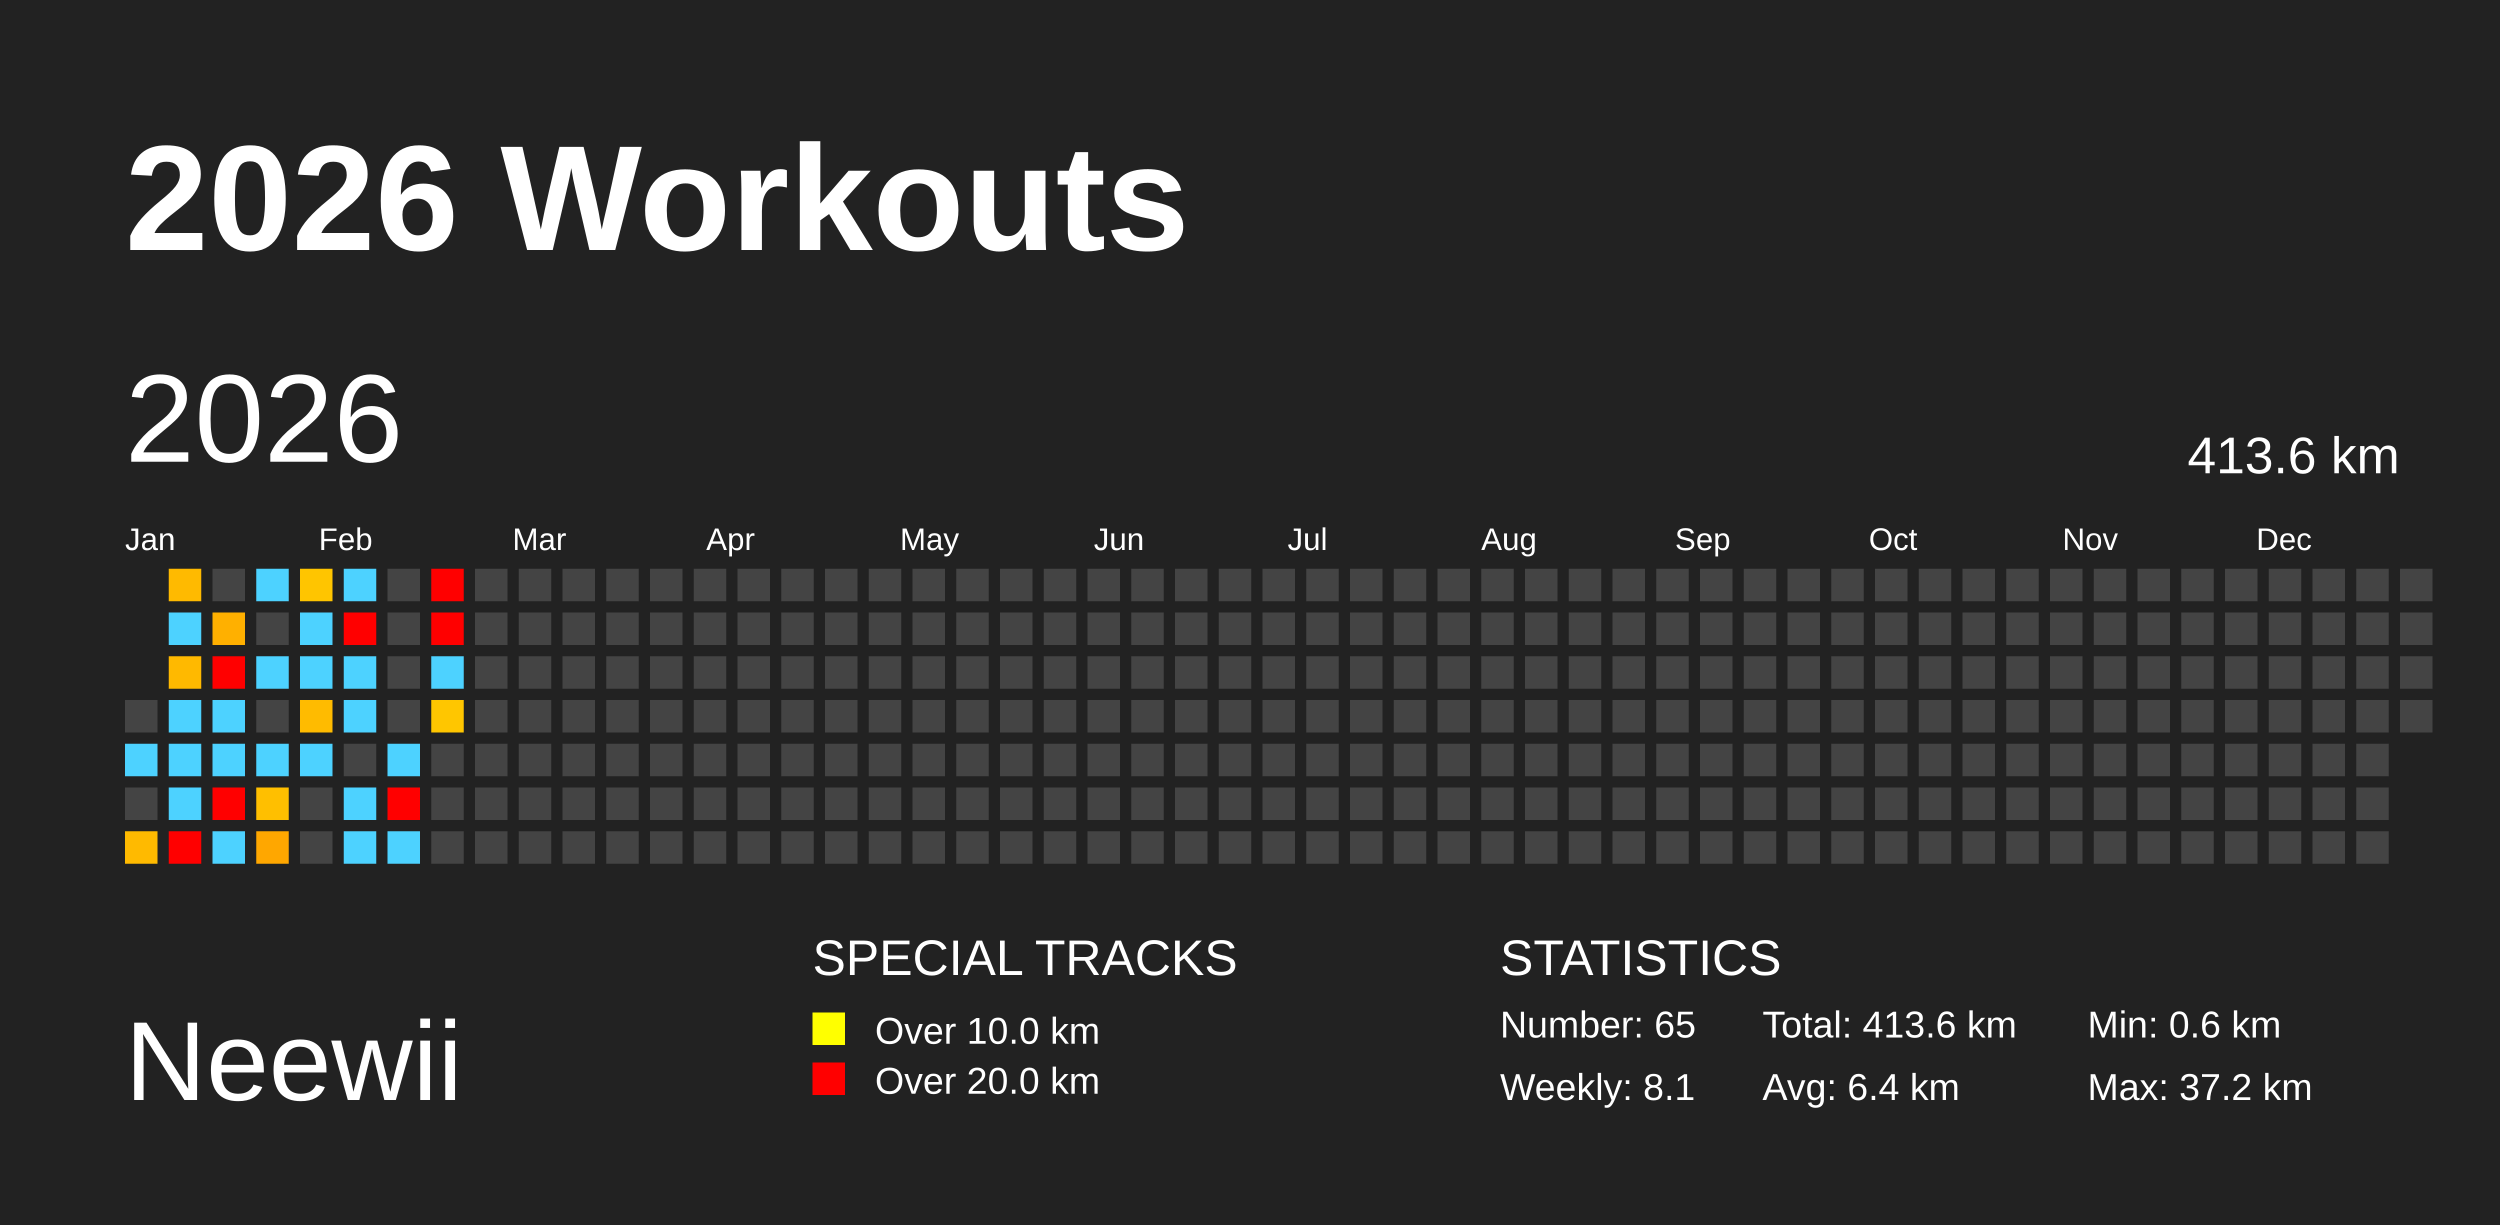
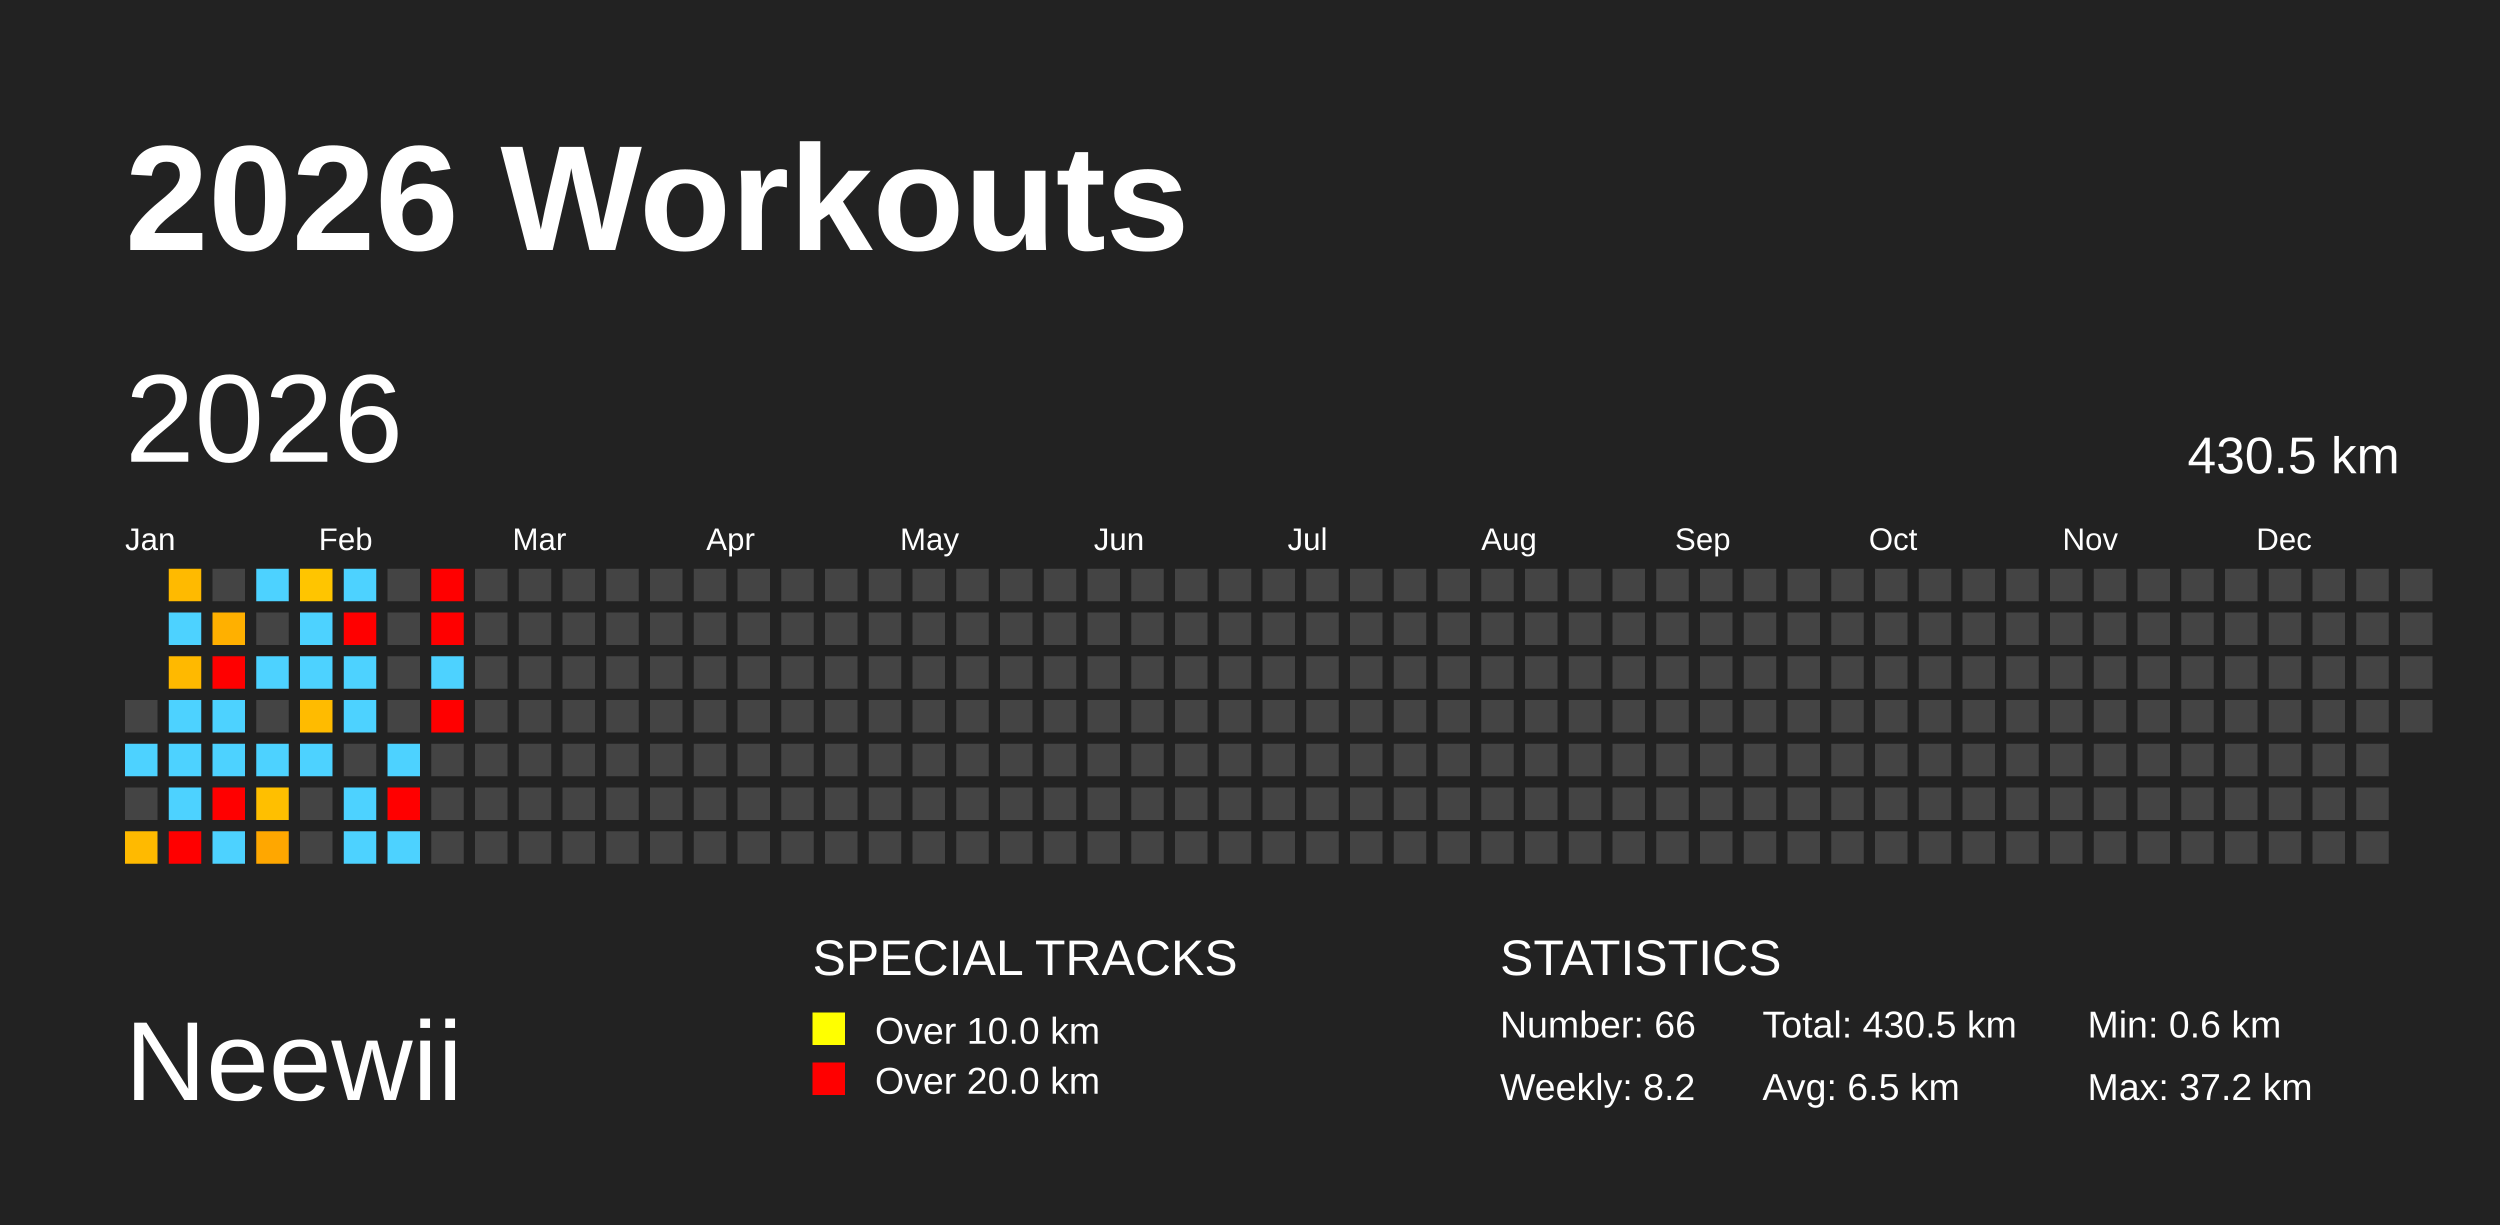
<svg xmlns="http://www.w3.org/2000/svg" baseProfile="full" height="98mm" version="1.1" viewBox="0,0,200,98" width="200mm">
  <defs />
  <rect fill="#222222" height="98" width="200" x="0" y="0" />
  <text fill="#FFFFFF" style="font-size:12px; font-family:Arial; font-weight:bold;" x="10" y="20">2026 Workouts</text>
  <text fill="#FFFFFF" style="font-size:9px; font-family:Arial" x="10" y="88">Neewii</text>
  <text fill="#FFFFFF" style="font-size:4px; font-family:Arial" x="65" y="78">SPECIAL TRACKS</text>
  <rect fill="yellow" height="2.6" width="2.6" x="65" y="81" />
  <text fill="#FFFFFF" style="font-size:3px; font-family:Arial" x="70" y="83.5">Over 10.0 km</text>
  <rect fill="red" height="2.6" width="2.6" x="65" y="85" />
  <text fill="#FFFFFF" style="font-size:3px; font-family:Arial" x="70" y="87.5">Over 20.0 km</text>
  <text fill="#FFFFFF" style="font-size:4px; font-family:Arial" x="120" y="78">STATISTICS</text>
-   <text fill="#FFFFFF" style="font-size:3px; font-family:Arial" x="120" y="83">Number: 65</text>
-   <text fill="#FFFFFF" style="font-size:3px; font-family:Arial" x="120" y="88">Weekly: 8.1</text>
-   <text fill="#FFFFFF" style="font-size:3px; font-family:Arial" x="141" y="83">Total: 413.6 km</text>
-   <text fill="#FFFFFF" style="font-size:3px; font-family:Arial" x="141" y="88">Avg: 6.4 km</text>
+   <text fill="#FFFFFF" style="font-size:3px; font-family:Arial" x="120" y="83">Number: 66</text>
+   <text fill="#FFFFFF" style="font-size:3px; font-family:Arial" x="120" y="88">Weekly: 8.2</text>
+   <text fill="#FFFFFF" style="font-size:3px; font-family:Arial" x="141" y="83">Total: 430.5 km</text>
+   <text fill="#FFFFFF" style="font-size:3px; font-family:Arial" x="141" y="88">Avg: 6.5 km</text>
  <text fill="#FFFFFF" style="font-size:3px; font-family:Arial" x="167" y="83">Min: 0.6 km</text>
  <text fill="#FFFFFF" style="font-size:3px; font-family:Arial" x="167" y="88">Max: 37.2 km</text>
  <text dominant-baseline="hanging" fill="#FFFFFF" style="font-size:10.0px; font-family:Arial;" x="10" y="30">2026</text>
-   <text dominant-baseline="hanging" fill="#FFFFFF" style="font-size:4.125px; font-family:Arial;" x="175" y="35">413.6 km</text>
+   <text dominant-baseline="hanging" fill="#FFFFFF" style="font-size:4.125px; font-family:Arial;" x="175" y="35">430.5 km</text>
  <text fill="#FFFFFF" style="font-size:2.5px; font-family:Arial" x="10.0" y="44">Jan</text>
  <text fill="#FFFFFF" style="font-size:2.5px; font-family:Arial" x="25.5" y="44">Feb</text>
  <text fill="#FFFFFF" style="font-size:2.5px; font-family:Arial" x="41.0" y="44">Mar</text>
  <text fill="#FFFFFF" style="font-size:2.5px; font-family:Arial" x="56.5" y="44">Apr</text>
  <text fill="#FFFFFF" style="font-size:2.5px; font-family:Arial" x="72.0" y="44">May</text>
  <text fill="#FFFFFF" style="font-size:2.5px; font-family:Arial" x="87.5" y="44">Jun</text>
  <text fill="#FFFFFF" style="font-size:2.5px; font-family:Arial" x="103.0" y="44">Jul</text>
  <text fill="#FFFFFF" style="font-size:2.5px; font-family:Arial" x="118.5" y="44">Aug</text>
  <text fill="#FFFFFF" style="font-size:2.5px; font-family:Arial" x="134.0" y="44">Sep</text>
  <text fill="#FFFFFF" style="font-size:2.5px; font-family:Arial" x="149.5" y="44">Oct</text>
  <text fill="#FFFFFF" style="font-size:2.5px; font-family:Arial" x="165.0" y="44">Nov</text>
  <text fill="#FFFFFF" style="font-size:2.5px; font-family:Arial" x="180.5" y="44">Dec</text>
  <rect fill="#444444" height="2.6" width="2.6" x="10.0" y="56.0" />
  <rect fill="#4dd2ff" height="2.6" width="2.6" x="10.0" y="59.5" />
  <rect fill="#444444" height="2.6" width="2.6" x="10.0" y="63.0" />
  <rect fill="#ffba00" height="2.6" width="2.6" x="10.0" y="66.5" />
  <rect fill="#ffba00" height="2.6" width="2.6" x="13.5" y="45.5" />
  <rect fill="#4dd2ff" height="2.6" width="2.6" x="13.5" y="49.0" />
  <rect fill="#ffb900" height="2.6" width="2.6" x="13.5" y="52.5" />
  <rect fill="#4dd2ff" height="2.6" width="2.6" x="13.5" y="56.0" />
  <rect fill="#4dd2ff" height="2.6" width="2.6" x="13.5" y="59.5" />
  <rect fill="#4dd2ff" height="2.6" width="2.6" x="13.5" y="63.0" />
  <rect fill="red" height="2.6" width="2.6" x="13.5" y="66.5" />
  <rect fill="#444444" height="2.6" width="2.6" x="17.0" y="45.5" />
  <rect fill="#ffb000" height="2.6" width="2.6" x="17.0" y="49.0" />
  <rect fill="red" height="2.6" width="2.6" x="17.0" y="52.5" />
  <rect fill="#4dd2ff" height="2.6" width="2.6" x="17.0" y="56.0" />
  <rect fill="#4dd2ff" height="2.6" width="2.6" x="17.0" y="59.5" />
  <rect fill="red" height="2.6" width="2.6" x="17.0" y="63.0" />
  <rect fill="#4dd2ff" height="2.6" width="2.6" x="17.0" y="66.5" />
  <rect fill="#4dd2ff" height="2.6" width="2.6" x="20.5" y="45.5" />
  <rect fill="#444444" height="2.6" width="2.6" x="20.5" y="49.0" />
  <rect fill="#4dd2ff" height="2.6" width="2.6" x="20.5" y="52.5" />
  <rect fill="#444444" height="2.6" width="2.6" x="20.5" y="56.0" />
  <rect fill="#4dd2ff" height="2.6" width="2.6" x="20.5" y="59.5" />
  <rect fill="#ffbf00" height="2.6" width="2.6" x="20.5" y="63.0" />
  <rect fill="#ffa700" height="2.6" width="2.6" x="20.5" y="66.5" />
  <rect fill="#ffc500" height="2.6" width="2.6" x="24.0" y="45.5" />
  <rect fill="#4dd2ff" height="2.6" width="2.6" x="24.0" y="49.0" />
  <rect fill="#4dd2ff" height="2.6" width="2.6" x="24.0" y="52.5" />
  <rect fill="#ffbb00" height="2.6" width="2.6" x="24.0" y="56.0" />
  <rect fill="#4dd2ff" height="2.6" width="2.6" x="24.0" y="59.5" />
  <rect fill="#444444" height="2.6" width="2.6" x="24.0" y="63.0" />
  <rect fill="#444444" height="2.6" width="2.6" x="24.0" y="66.5" />
  <rect fill="#4dd2ff" height="2.6" width="2.6" x="27.5" y="45.5" />
  <rect fill="red" height="2.6" width="2.6" x="27.5" y="49.0" />
  <rect fill="#4dd2ff" height="2.6" width="2.6" x="27.5" y="52.5" />
  <rect fill="#4dd2ff" height="2.6" width="2.6" x="27.5" y="56.0" />
  <rect fill="#444444" height="2.6" width="2.6" x="27.5" y="59.5" />
  <rect fill="#4dd2ff" height="2.6" width="2.6" x="27.5" y="63.0" />
  <rect fill="#4dd2ff" height="2.6" width="2.6" x="27.5" y="66.5" />
  <rect fill="#444444" height="2.6" width="2.6" x="31.0" y="45.5" />
  <rect fill="#444444" height="2.6" width="2.6" x="31.0" y="49.0" />
  <rect fill="#444444" height="2.6" width="2.6" x="31.0" y="52.5" />
  <rect fill="#444444" height="2.6" width="2.6" x="31.0" y="56.0" />
  <rect fill="#4dd2ff" height="2.6" width="2.6" x="31.0" y="59.5" />
  <rect fill="red" height="2.6" width="2.6" x="31.0" y="63.0" />
  <rect fill="#4dd2ff" height="2.6" width="2.6" x="31.0" y="66.5" />
  <rect fill="red" height="2.6" width="2.6" x="34.5" y="45.5" />
  <rect fill="red" height="2.6" width="2.6" x="34.5" y="49.0" />
  <rect fill="#4dd2ff" height="2.6" width="2.6" x="34.5" y="52.5" />
-   <rect fill="#ffc600" height="2.6" width="2.6" x="34.5" y="56.0" />
+   <rect fill="red" height="2.6" width="2.6" x="34.5" y="56.0" />
  <rect fill="#444444" height="2.6" width="2.6" x="34.5" y="59.5" />
  <rect fill="#444444" height="2.6" width="2.6" x="34.5" y="63.0" />
  <rect fill="#444444" height="2.6" width="2.6" x="34.5" y="66.5" />
  <rect fill="#444444" height="2.6" width="2.6" x="38.0" y="45.5" />
  <rect fill="#444444" height="2.6" width="2.6" x="38.0" y="49.0" />
  <rect fill="#444444" height="2.6" width="2.6" x="38.0" y="52.5" />
  <rect fill="#444444" height="2.6" width="2.6" x="38.0" y="56.0" />
  <rect fill="#444444" height="2.6" width="2.6" x="38.0" y="59.5" />
  <rect fill="#444444" height="2.6" width="2.6" x="38.0" y="63.0" />
  <rect fill="#444444" height="2.6" width="2.6" x="38.0" y="66.5" />
  <rect fill="#444444" height="2.6" width="2.6" x="41.5" y="45.5" />
  <rect fill="#444444" height="2.6" width="2.6" x="41.5" y="49.0" />
  <rect fill="#444444" height="2.6" width="2.6" x="41.5" y="52.5" />
  <rect fill="#444444" height="2.6" width="2.6" x="41.5" y="56.0" />
  <rect fill="#444444" height="2.6" width="2.6" x="41.5" y="59.5" />
  <rect fill="#444444" height="2.6" width="2.6" x="41.5" y="63.0" />
  <rect fill="#444444" height="2.6" width="2.6" x="41.5" y="66.5" />
  <rect fill="#444444" height="2.6" width="2.6" x="45.0" y="45.5" />
  <rect fill="#444444" height="2.6" width="2.6" x="45.0" y="49.0" />
  <rect fill="#444444" height="2.6" width="2.6" x="45.0" y="52.5" />
  <rect fill="#444444" height="2.6" width="2.6" x="45.0" y="56.0" />
  <rect fill="#444444" height="2.6" width="2.6" x="45.0" y="59.5" />
  <rect fill="#444444" height="2.6" width="2.6" x="45.0" y="63.0" />
  <rect fill="#444444" height="2.6" width="2.6" x="45.0" y="66.5" />
  <rect fill="#444444" height="2.6" width="2.6" x="48.5" y="45.5" />
  <rect fill="#444444" height="2.6" width="2.6" x="48.5" y="49.0" />
  <rect fill="#444444" height="2.6" width="2.6" x="48.5" y="52.5" />
  <rect fill="#444444" height="2.6" width="2.6" x="48.5" y="56.0" />
  <rect fill="#444444" height="2.6" width="2.6" x="48.5" y="59.5" />
  <rect fill="#444444" height="2.6" width="2.6" x="48.5" y="63.0" />
  <rect fill="#444444" height="2.6" width="2.6" x="48.5" y="66.5" />
  <rect fill="#444444" height="2.6" width="2.6" x="52.0" y="45.5" />
  <rect fill="#444444" height="2.6" width="2.6" x="52.0" y="49.0" />
  <rect fill="#444444" height="2.6" width="2.6" x="52.0" y="52.5" />
  <rect fill="#444444" height="2.6" width="2.6" x="52.0" y="56.0" />
  <rect fill="#444444" height="2.6" width="2.6" x="52.0" y="59.5" />
  <rect fill="#444444" height="2.6" width="2.6" x="52.0" y="63.0" />
  <rect fill="#444444" height="2.6" width="2.6" x="52.0" y="66.5" />
  <rect fill="#444444" height="2.6" width="2.6" x="55.5" y="45.5" />
  <rect fill="#444444" height="2.6" width="2.6" x="55.5" y="49.0" />
  <rect fill="#444444" height="2.6" width="2.6" x="55.5" y="52.5" />
  <rect fill="#444444" height="2.6" width="2.6" x="55.5" y="56.0" />
  <rect fill="#444444" height="2.6" width="2.6" x="55.5" y="59.5" />
  <rect fill="#444444" height="2.6" width="2.6" x="55.5" y="63.0" />
  <rect fill="#444444" height="2.6" width="2.6" x="55.5" y="66.5" />
  <rect fill="#444444" height="2.6" width="2.6" x="59.0" y="45.5" />
  <rect fill="#444444" height="2.6" width="2.6" x="59.0" y="49.0" />
  <rect fill="#444444" height="2.6" width="2.6" x="59.0" y="52.5" />
  <rect fill="#444444" height="2.6" width="2.6" x="59.0" y="56.0" />
  <rect fill="#444444" height="2.6" width="2.6" x="59.0" y="59.5" />
  <rect fill="#444444" height="2.6" width="2.6" x="59.0" y="63.0" />
  <rect fill="#444444" height="2.6" width="2.6" x="59.0" y="66.5" />
  <rect fill="#444444" height="2.6" width="2.6" x="62.5" y="45.5" />
  <rect fill="#444444" height="2.6" width="2.6" x="62.5" y="49.0" />
  <rect fill="#444444" height="2.6" width="2.6" x="62.5" y="52.5" />
  <rect fill="#444444" height="2.6" width="2.6" x="62.5" y="56.0" />
  <rect fill="#444444" height="2.6" width="2.6" x="62.5" y="59.5" />
  <rect fill="#444444" height="2.6" width="2.6" x="62.5" y="63.0" />
  <rect fill="#444444" height="2.6" width="2.6" x="62.5" y="66.5" />
  <rect fill="#444444" height="2.6" width="2.6" x="66.0" y="45.5" />
  <rect fill="#444444" height="2.6" width="2.6" x="66.0" y="49.0" />
  <rect fill="#444444" height="2.6" width="2.6" x="66.0" y="52.5" />
  <rect fill="#444444" height="2.6" width="2.6" x="66.0" y="56.0" />
  <rect fill="#444444" height="2.6" width="2.6" x="66.0" y="59.5" />
  <rect fill="#444444" height="2.6" width="2.6" x="66.0" y="63.0" />
  <rect fill="#444444" height="2.6" width="2.6" x="66.0" y="66.5" />
  <rect fill="#444444" height="2.6" width="2.6" x="69.5" y="45.5" />
  <rect fill="#444444" height="2.6" width="2.6" x="69.5" y="49.0" />
  <rect fill="#444444" height="2.6" width="2.6" x="69.5" y="52.5" />
  <rect fill="#444444" height="2.6" width="2.6" x="69.5" y="56.0" />
  <rect fill="#444444" height="2.6" width="2.6" x="69.5" y="59.5" />
  <rect fill="#444444" height="2.6" width="2.6" x="69.5" y="63.0" />
  <rect fill="#444444" height="2.6" width="2.6" x="69.5" y="66.5" />
  <rect fill="#444444" height="2.6" width="2.6" x="73.0" y="45.5" />
  <rect fill="#444444" height="2.6" width="2.6" x="73.0" y="49.0" />
  <rect fill="#444444" height="2.6" width="2.6" x="73.0" y="52.5" />
  <rect fill="#444444" height="2.6" width="2.6" x="73.0" y="56.0" />
  <rect fill="#444444" height="2.6" width="2.6" x="73.0" y="59.5" />
  <rect fill="#444444" height="2.6" width="2.6" x="73.0" y="63.0" />
  <rect fill="#444444" height="2.6" width="2.6" x="73.0" y="66.5" />
  <rect fill="#444444" height="2.6" width="2.6" x="76.5" y="45.5" />
  <rect fill="#444444" height="2.6" width="2.6" x="76.5" y="49.0" />
  <rect fill="#444444" height="2.6" width="2.6" x="76.5" y="52.5" />
  <rect fill="#444444" height="2.6" width="2.6" x="76.5" y="56.0" />
  <rect fill="#444444" height="2.6" width="2.6" x="76.5" y="59.5" />
  <rect fill="#444444" height="2.6" width="2.6" x="76.5" y="63.0" />
  <rect fill="#444444" height="2.6" width="2.6" x="76.5" y="66.5" />
  <rect fill="#444444" height="2.6" width="2.6" x="80.0" y="45.5" />
  <rect fill="#444444" height="2.6" width="2.6" x="80.0" y="49.0" />
  <rect fill="#444444" height="2.6" width="2.6" x="80.0" y="52.5" />
  <rect fill="#444444" height="2.6" width="2.6" x="80.0" y="56.0" />
  <rect fill="#444444" height="2.6" width="2.6" x="80.0" y="59.5" />
  <rect fill="#444444" height="2.6" width="2.6" x="80.0" y="63.0" />
  <rect fill="#444444" height="2.6" width="2.6" x="80.0" y="66.5" />
  <rect fill="#444444" height="2.6" width="2.6" x="83.5" y="45.5" />
  <rect fill="#444444" height="2.6" width="2.6" x="83.5" y="49.0" />
  <rect fill="#444444" height="2.6" width="2.6" x="83.5" y="52.5" />
  <rect fill="#444444" height="2.6" width="2.6" x="83.5" y="56.0" />
  <rect fill="#444444" height="2.6" width="2.6" x="83.5" y="59.5" />
  <rect fill="#444444" height="2.6" width="2.6" x="83.5" y="63.0" />
  <rect fill="#444444" height="2.6" width="2.6" x="83.5" y="66.5" />
  <rect fill="#444444" height="2.6" width="2.6" x="87.0" y="45.5" />
  <rect fill="#444444" height="2.6" width="2.6" x="87.0" y="49.0" />
  <rect fill="#444444" height="2.6" width="2.6" x="87.0" y="52.5" />
  <rect fill="#444444" height="2.6" width="2.6" x="87.0" y="56.0" />
  <rect fill="#444444" height="2.6" width="2.6" x="87.0" y="59.5" />
  <rect fill="#444444" height="2.6" width="2.6" x="87.0" y="63.0" />
  <rect fill="#444444" height="2.6" width="2.6" x="87.0" y="66.5" />
  <rect fill="#444444" height="2.6" width="2.6" x="90.5" y="45.5" />
  <rect fill="#444444" height="2.6" width="2.6" x="90.5" y="49.0" />
  <rect fill="#444444" height="2.6" width="2.6" x="90.5" y="52.5" />
  <rect fill="#444444" height="2.6" width="2.6" x="90.5" y="56.0" />
  <rect fill="#444444" height="2.6" width="2.6" x="90.5" y="59.5" />
  <rect fill="#444444" height="2.6" width="2.6" x="90.5" y="63.0" />
  <rect fill="#444444" height="2.6" width="2.6" x="90.5" y="66.5" />
  <rect fill="#444444" height="2.6" width="2.6" x="94.0" y="45.5" />
  <rect fill="#444444" height="2.6" width="2.6" x="94.0" y="49.0" />
  <rect fill="#444444" height="2.6" width="2.6" x="94.0" y="52.5" />
  <rect fill="#444444" height="2.6" width="2.6" x="94.0" y="56.0" />
  <rect fill="#444444" height="2.6" width="2.6" x="94.0" y="59.5" />
  <rect fill="#444444" height="2.6" width="2.6" x="94.0" y="63.0" />
  <rect fill="#444444" height="2.6" width="2.6" x="94.0" y="66.5" />
  <rect fill="#444444" height="2.6" width="2.6" x="97.5" y="45.5" />
  <rect fill="#444444" height="2.6" width="2.6" x="97.5" y="49.0" />
  <rect fill="#444444" height="2.6" width="2.6" x="97.5" y="52.5" />
  <rect fill="#444444" height="2.6" width="2.6" x="97.5" y="56.0" />
  <rect fill="#444444" height="2.6" width="2.6" x="97.5" y="59.5" />
  <rect fill="#444444" height="2.6" width="2.6" x="97.5" y="63.0" />
  <rect fill="#444444" height="2.6" width="2.6" x="97.5" y="66.5" />
  <rect fill="#444444" height="2.6" width="2.6" x="101.0" y="45.5" />
  <rect fill="#444444" height="2.6" width="2.6" x="101.0" y="49.0" />
  <rect fill="#444444" height="2.6" width="2.6" x="101.0" y="52.5" />
  <rect fill="#444444" height="2.6" width="2.6" x="101.0" y="56.0" />
  <rect fill="#444444" height="2.6" width="2.6" x="101.0" y="59.5" />
  <rect fill="#444444" height="2.6" width="2.6" x="101.0" y="63.0" />
  <rect fill="#444444" height="2.6" width="2.6" x="101.0" y="66.5" />
  <rect fill="#444444" height="2.6" width="2.6" x="104.5" y="45.5" />
  <rect fill="#444444" height="2.6" width="2.6" x="104.5" y="49.0" />
  <rect fill="#444444" height="2.6" width="2.6" x="104.5" y="52.5" />
  <rect fill="#444444" height="2.6" width="2.6" x="104.5" y="56.0" />
  <rect fill="#444444" height="2.6" width="2.6" x="104.5" y="59.5" />
  <rect fill="#444444" height="2.6" width="2.6" x="104.5" y="63.0" />
  <rect fill="#444444" height="2.6" width="2.6" x="104.5" y="66.5" />
  <rect fill="#444444" height="2.6" width="2.6" x="108.0" y="45.5" />
  <rect fill="#444444" height="2.6" width="2.6" x="108.0" y="49.0" />
  <rect fill="#444444" height="2.6" width="2.6" x="108.0" y="52.5" />
  <rect fill="#444444" height="2.6" width="2.6" x="108.0" y="56.0" />
  <rect fill="#444444" height="2.6" width="2.6" x="108.0" y="59.5" />
  <rect fill="#444444" height="2.6" width="2.6" x="108.0" y="63.0" />
  <rect fill="#444444" height="2.6" width="2.6" x="108.0" y="66.5" />
  <rect fill="#444444" height="2.6" width="2.6" x="111.5" y="45.5" />
  <rect fill="#444444" height="2.6" width="2.6" x="111.5" y="49.0" />
  <rect fill="#444444" height="2.6" width="2.6" x="111.5" y="52.5" />
  <rect fill="#444444" height="2.6" width="2.6" x="111.5" y="56.0" />
  <rect fill="#444444" height="2.6" width="2.6" x="111.5" y="59.5" />
  <rect fill="#444444" height="2.6" width="2.6" x="111.5" y="63.0" />
  <rect fill="#444444" height="2.6" width="2.6" x="111.5" y="66.5" />
  <rect fill="#444444" height="2.6" width="2.6" x="115.0" y="45.5" />
  <rect fill="#444444" height="2.6" width="2.6" x="115.0" y="49.0" />
  <rect fill="#444444" height="2.6" width="2.6" x="115.0" y="52.5" />
  <rect fill="#444444" height="2.6" width="2.6" x="115.0" y="56.0" />
  <rect fill="#444444" height="2.6" width="2.6" x="115.0" y="59.5" />
  <rect fill="#444444" height="2.6" width="2.6" x="115.0" y="63.0" />
  <rect fill="#444444" height="2.6" width="2.6" x="115.0" y="66.5" />
  <rect fill="#444444" height="2.6" width="2.6" x="118.5" y="45.5" />
  <rect fill="#444444" height="2.6" width="2.6" x="118.5" y="49.0" />
  <rect fill="#444444" height="2.6" width="2.6" x="118.5" y="52.5" />
  <rect fill="#444444" height="2.6" width="2.6" x="118.5" y="56.0" />
  <rect fill="#444444" height="2.6" width="2.6" x="118.5" y="59.5" />
  <rect fill="#444444" height="2.6" width="2.6" x="118.5" y="63.0" />
  <rect fill="#444444" height="2.6" width="2.6" x="118.5" y="66.5" />
  <rect fill="#444444" height="2.6" width="2.6" x="122.0" y="45.5" />
  <rect fill="#444444" height="2.6" width="2.6" x="122.0" y="49.0" />
  <rect fill="#444444" height="2.6" width="2.6" x="122.0" y="52.5" />
  <rect fill="#444444" height="2.6" width="2.6" x="122.0" y="56.0" />
  <rect fill="#444444" height="2.6" width="2.6" x="122.0" y="59.5" />
  <rect fill="#444444" height="2.6" width="2.6" x="122.0" y="63.0" />
  <rect fill="#444444" height="2.6" width="2.6" x="122.0" y="66.5" />
  <rect fill="#444444" height="2.6" width="2.6" x="125.5" y="45.5" />
  <rect fill="#444444" height="2.6" width="2.6" x="125.5" y="49.0" />
  <rect fill="#444444" height="2.6" width="2.6" x="125.5" y="52.5" />
  <rect fill="#444444" height="2.6" width="2.6" x="125.5" y="56.0" />
  <rect fill="#444444" height="2.6" width="2.6" x="125.5" y="59.5" />
  <rect fill="#444444" height="2.6" width="2.6" x="125.5" y="63.0" />
  <rect fill="#444444" height="2.6" width="2.6" x="125.5" y="66.5" />
  <rect fill="#444444" height="2.6" width="2.6" x="129.0" y="45.5" />
  <rect fill="#444444" height="2.6" width="2.6" x="129.0" y="49.0" />
  <rect fill="#444444" height="2.6" width="2.6" x="129.0" y="52.5" />
  <rect fill="#444444" height="2.6" width="2.6" x="129.0" y="56.0" />
  <rect fill="#444444" height="2.6" width="2.6" x="129.0" y="59.5" />
  <rect fill="#444444" height="2.6" width="2.6" x="129.0" y="63.0" />
  <rect fill="#444444" height="2.6" width="2.6" x="129.0" y="66.5" />
  <rect fill="#444444" height="2.6" width="2.6" x="132.5" y="45.5" />
  <rect fill="#444444" height="2.6" width="2.6" x="132.5" y="49.0" />
  <rect fill="#444444" height="2.6" width="2.6" x="132.5" y="52.5" />
  <rect fill="#444444" height="2.6" width="2.6" x="132.5" y="56.0" />
  <rect fill="#444444" height="2.6" width="2.6" x="132.5" y="59.5" />
  <rect fill="#444444" height="2.6" width="2.6" x="132.5" y="63.0" />
  <rect fill="#444444" height="2.6" width="2.6" x="132.5" y="66.5" />
  <rect fill="#444444" height="2.6" width="2.6" x="136.0" y="45.5" />
  <rect fill="#444444" height="2.6" width="2.6" x="136.0" y="49.0" />
  <rect fill="#444444" height="2.6" width="2.6" x="136.0" y="52.5" />
  <rect fill="#444444" height="2.6" width="2.6" x="136.0" y="56.0" />
  <rect fill="#444444" height="2.6" width="2.6" x="136.0" y="59.5" />
  <rect fill="#444444" height="2.6" width="2.6" x="136.0" y="63.0" />
  <rect fill="#444444" height="2.6" width="2.6" x="136.0" y="66.5" />
  <rect fill="#444444" height="2.6" width="2.6" x="139.5" y="45.5" />
  <rect fill="#444444" height="2.6" width="2.6" x="139.5" y="49.0" />
  <rect fill="#444444" height="2.6" width="2.6" x="139.5" y="52.5" />
  <rect fill="#444444" height="2.6" width="2.6" x="139.5" y="56.0" />
  <rect fill="#444444" height="2.6" width="2.6" x="139.5" y="59.5" />
  <rect fill="#444444" height="2.6" width="2.6" x="139.5" y="63.0" />
  <rect fill="#444444" height="2.6" width="2.6" x="139.5" y="66.5" />
  <rect fill="#444444" height="2.6" width="2.6" x="143.0" y="45.5" />
  <rect fill="#444444" height="2.6" width="2.6" x="143.0" y="49.0" />
  <rect fill="#444444" height="2.6" width="2.6" x="143.0" y="52.5" />
  <rect fill="#444444" height="2.6" width="2.6" x="143.0" y="56.0" />
  <rect fill="#444444" height="2.6" width="2.6" x="143.0" y="59.5" />
  <rect fill="#444444" height="2.6" width="2.6" x="143.0" y="63.0" />
  <rect fill="#444444" height="2.6" width="2.6" x="143.0" y="66.5" />
  <rect fill="#444444" height="2.6" width="2.6" x="146.5" y="45.5" />
  <rect fill="#444444" height="2.6" width="2.6" x="146.5" y="49.0" />
  <rect fill="#444444" height="2.6" width="2.6" x="146.5" y="52.5" />
  <rect fill="#444444" height="2.6" width="2.6" x="146.5" y="56.0" />
  <rect fill="#444444" height="2.6" width="2.6" x="146.5" y="59.5" />
  <rect fill="#444444" height="2.6" width="2.6" x="146.5" y="63.0" />
  <rect fill="#444444" height="2.6" width="2.6" x="146.5" y="66.5" />
  <rect fill="#444444" height="2.6" width="2.6" x="150.0" y="45.5" />
  <rect fill="#444444" height="2.6" width="2.6" x="150.0" y="49.0" />
  <rect fill="#444444" height="2.6" width="2.6" x="150.0" y="52.5" />
  <rect fill="#444444" height="2.6" width="2.6" x="150.0" y="56.0" />
  <rect fill="#444444" height="2.6" width="2.6" x="150.0" y="59.5" />
  <rect fill="#444444" height="2.6" width="2.6" x="150.0" y="63.0" />
  <rect fill="#444444" height="2.6" width="2.6" x="150.0" y="66.5" />
  <rect fill="#444444" height="2.6" width="2.6" x="153.5" y="45.5" />
  <rect fill="#444444" height="2.6" width="2.6" x="153.5" y="49.0" />
  <rect fill="#444444" height="2.6" width="2.6" x="153.5" y="52.5" />
  <rect fill="#444444" height="2.6" width="2.6" x="153.5" y="56.0" />
  <rect fill="#444444" height="2.6" width="2.6" x="153.5" y="59.5" />
  <rect fill="#444444" height="2.6" width="2.6" x="153.5" y="63.0" />
  <rect fill="#444444" height="2.6" width="2.6" x="153.5" y="66.5" />
  <rect fill="#444444" height="2.6" width="2.6" x="157.0" y="45.5" />
  <rect fill="#444444" height="2.6" width="2.6" x="157.0" y="49.0" />
  <rect fill="#444444" height="2.6" width="2.6" x="157.0" y="52.5" />
  <rect fill="#444444" height="2.6" width="2.6" x="157.0" y="56.0" />
  <rect fill="#444444" height="2.6" width="2.6" x="157.0" y="59.5" />
  <rect fill="#444444" height="2.6" width="2.6" x="157.0" y="63.0" />
  <rect fill="#444444" height="2.6" width="2.6" x="157.0" y="66.5" />
  <rect fill="#444444" height="2.6" width="2.6" x="160.5" y="45.5" />
  <rect fill="#444444" height="2.6" width="2.6" x="160.5" y="49.0" />
  <rect fill="#444444" height="2.6" width="2.6" x="160.5" y="52.5" />
  <rect fill="#444444" height="2.6" width="2.6" x="160.5" y="56.0" />
  <rect fill="#444444" height="2.6" width="2.6" x="160.5" y="59.5" />
  <rect fill="#444444" height="2.6" width="2.6" x="160.5" y="63.0" />
  <rect fill="#444444" height="2.6" width="2.6" x="160.5" y="66.5" />
  <rect fill="#444444" height="2.6" width="2.6" x="164.0" y="45.5" />
  <rect fill="#444444" height="2.6" width="2.6" x="164.0" y="49.0" />
  <rect fill="#444444" height="2.6" width="2.6" x="164.0" y="52.5" />
  <rect fill="#444444" height="2.6" width="2.6" x="164.0" y="56.0" />
  <rect fill="#444444" height="2.6" width="2.6" x="164.0" y="59.5" />
  <rect fill="#444444" height="2.6" width="2.6" x="164.0" y="63.0" />
  <rect fill="#444444" height="2.6" width="2.6" x="164.0" y="66.5" />
  <rect fill="#444444" height="2.6" width="2.6" x="167.5" y="45.5" />
  <rect fill="#444444" height="2.6" width="2.6" x="167.5" y="49.0" />
  <rect fill="#444444" height="2.6" width="2.6" x="167.5" y="52.5" />
  <rect fill="#444444" height="2.6" width="2.6" x="167.5" y="56.0" />
  <rect fill="#444444" height="2.6" width="2.6" x="167.5" y="59.5" />
  <rect fill="#444444" height="2.6" width="2.6" x="167.5" y="63.0" />
  <rect fill="#444444" height="2.6" width="2.6" x="167.5" y="66.5" />
  <rect fill="#444444" height="2.6" width="2.6" x="171.0" y="45.5" />
  <rect fill="#444444" height="2.6" width="2.6" x="171.0" y="49.0" />
  <rect fill="#444444" height="2.6" width="2.6" x="171.0" y="52.5" />
  <rect fill="#444444" height="2.6" width="2.6" x="171.0" y="56.0" />
  <rect fill="#444444" height="2.6" width="2.6" x="171.0" y="59.5" />
  <rect fill="#444444" height="2.6" width="2.6" x="171.0" y="63.0" />
  <rect fill="#444444" height="2.6" width="2.6" x="171.0" y="66.5" />
  <rect fill="#444444" height="2.6" width="2.6" x="174.5" y="45.5" />
  <rect fill="#444444" height="2.6" width="2.6" x="174.5" y="49.0" />
  <rect fill="#444444" height="2.6" width="2.6" x="174.5" y="52.5" />
  <rect fill="#444444" height="2.6" width="2.6" x="174.5" y="56.0" />
  <rect fill="#444444" height="2.6" width="2.6" x="174.5" y="59.5" />
  <rect fill="#444444" height="2.6" width="2.6" x="174.5" y="63.0" />
  <rect fill="#444444" height="2.6" width="2.6" x="174.5" y="66.5" />
  <rect fill="#444444" height="2.6" width="2.6" x="178.0" y="45.5" />
  <rect fill="#444444" height="2.6" width="2.6" x="178.0" y="49.0" />
  <rect fill="#444444" height="2.6" width="2.6" x="178.0" y="52.5" />
  <rect fill="#444444" height="2.6" width="2.6" x="178.0" y="56.0" />
  <rect fill="#444444" height="2.6" width="2.6" x="178.0" y="59.5" />
  <rect fill="#444444" height="2.6" width="2.6" x="178.0" y="63.0" />
  <rect fill="#444444" height="2.6" width="2.6" x="178.0" y="66.5" />
  <rect fill="#444444" height="2.6" width="2.6" x="181.5" y="45.5" />
  <rect fill="#444444" height="2.6" width="2.6" x="181.5" y="49.0" />
  <rect fill="#444444" height="2.6" width="2.6" x="181.5" y="52.5" />
  <rect fill="#444444" height="2.6" width="2.6" x="181.5" y="56.0" />
  <rect fill="#444444" height="2.6" width="2.6" x="181.5" y="59.5" />
  <rect fill="#444444" height="2.6" width="2.6" x="181.5" y="63.0" />
  <rect fill="#444444" height="2.6" width="2.6" x="181.5" y="66.5" />
  <rect fill="#444444" height="2.6" width="2.6" x="185.0" y="45.5" />
  <rect fill="#444444" height="2.6" width="2.6" x="185.0" y="49.0" />
  <rect fill="#444444" height="2.6" width="2.6" x="185.0" y="52.5" />
  <rect fill="#444444" height="2.6" width="2.6" x="185.0" y="56.0" />
  <rect fill="#444444" height="2.6" width="2.6" x="185.0" y="59.5" />
  <rect fill="#444444" height="2.6" width="2.6" x="185.0" y="63.0" />
  <rect fill="#444444" height="2.6" width="2.6" x="185.0" y="66.5" />
  <rect fill="#444444" height="2.6" width="2.6" x="188.5" y="45.5" />
  <rect fill="#444444" height="2.6" width="2.6" x="188.5" y="49.0" />
  <rect fill="#444444" height="2.6" width="2.6" x="188.5" y="52.5" />
  <rect fill="#444444" height="2.6" width="2.6" x="188.5" y="56.0" />
  <rect fill="#444444" height="2.6" width="2.6" x="188.5" y="59.5" />
  <rect fill="#444444" height="2.6" width="2.6" x="188.5" y="63.0" />
  <rect fill="#444444" height="2.6" width="2.6" x="188.5" y="66.5" />
  <rect fill="#444444" height="2.6" width="2.6" x="192.0" y="45.5" />
  <rect fill="#444444" height="2.6" width="2.6" x="192.0" y="49.0" />
  <rect fill="#444444" height="2.6" width="2.6" x="192.0" y="52.5" />
  <rect fill="#444444" height="2.6" width="2.6" x="192.0" y="56.0" />
</svg>
